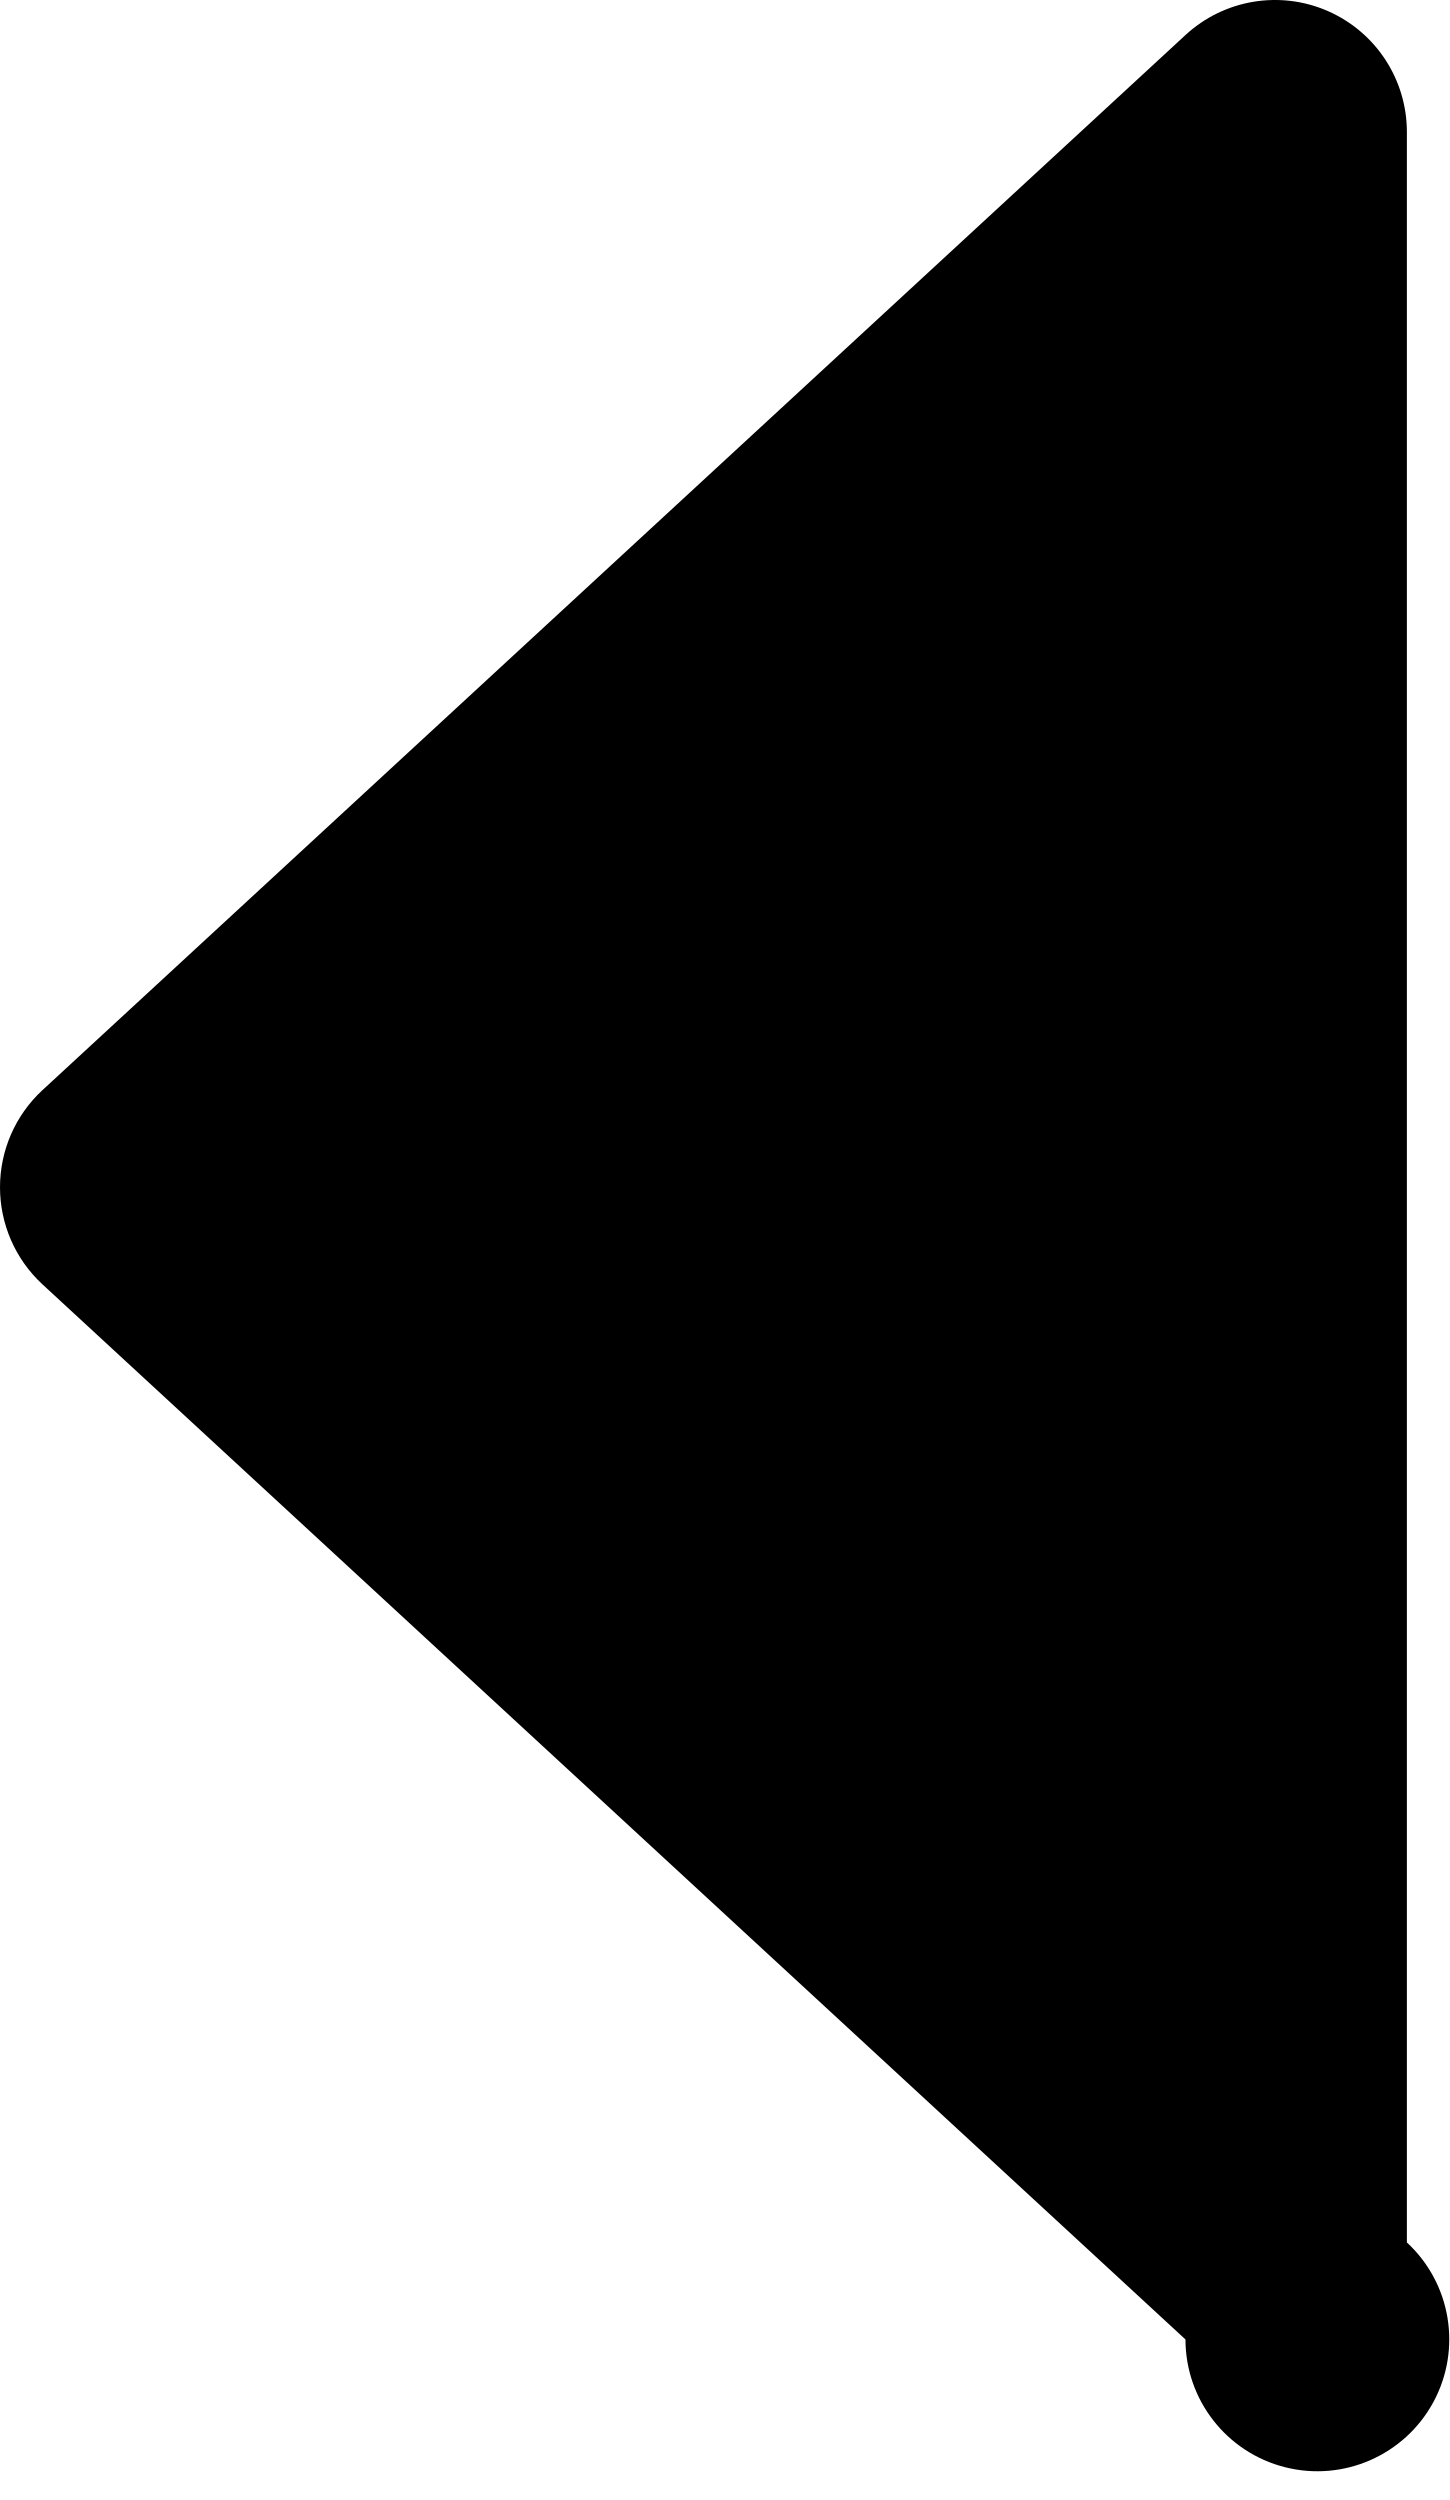
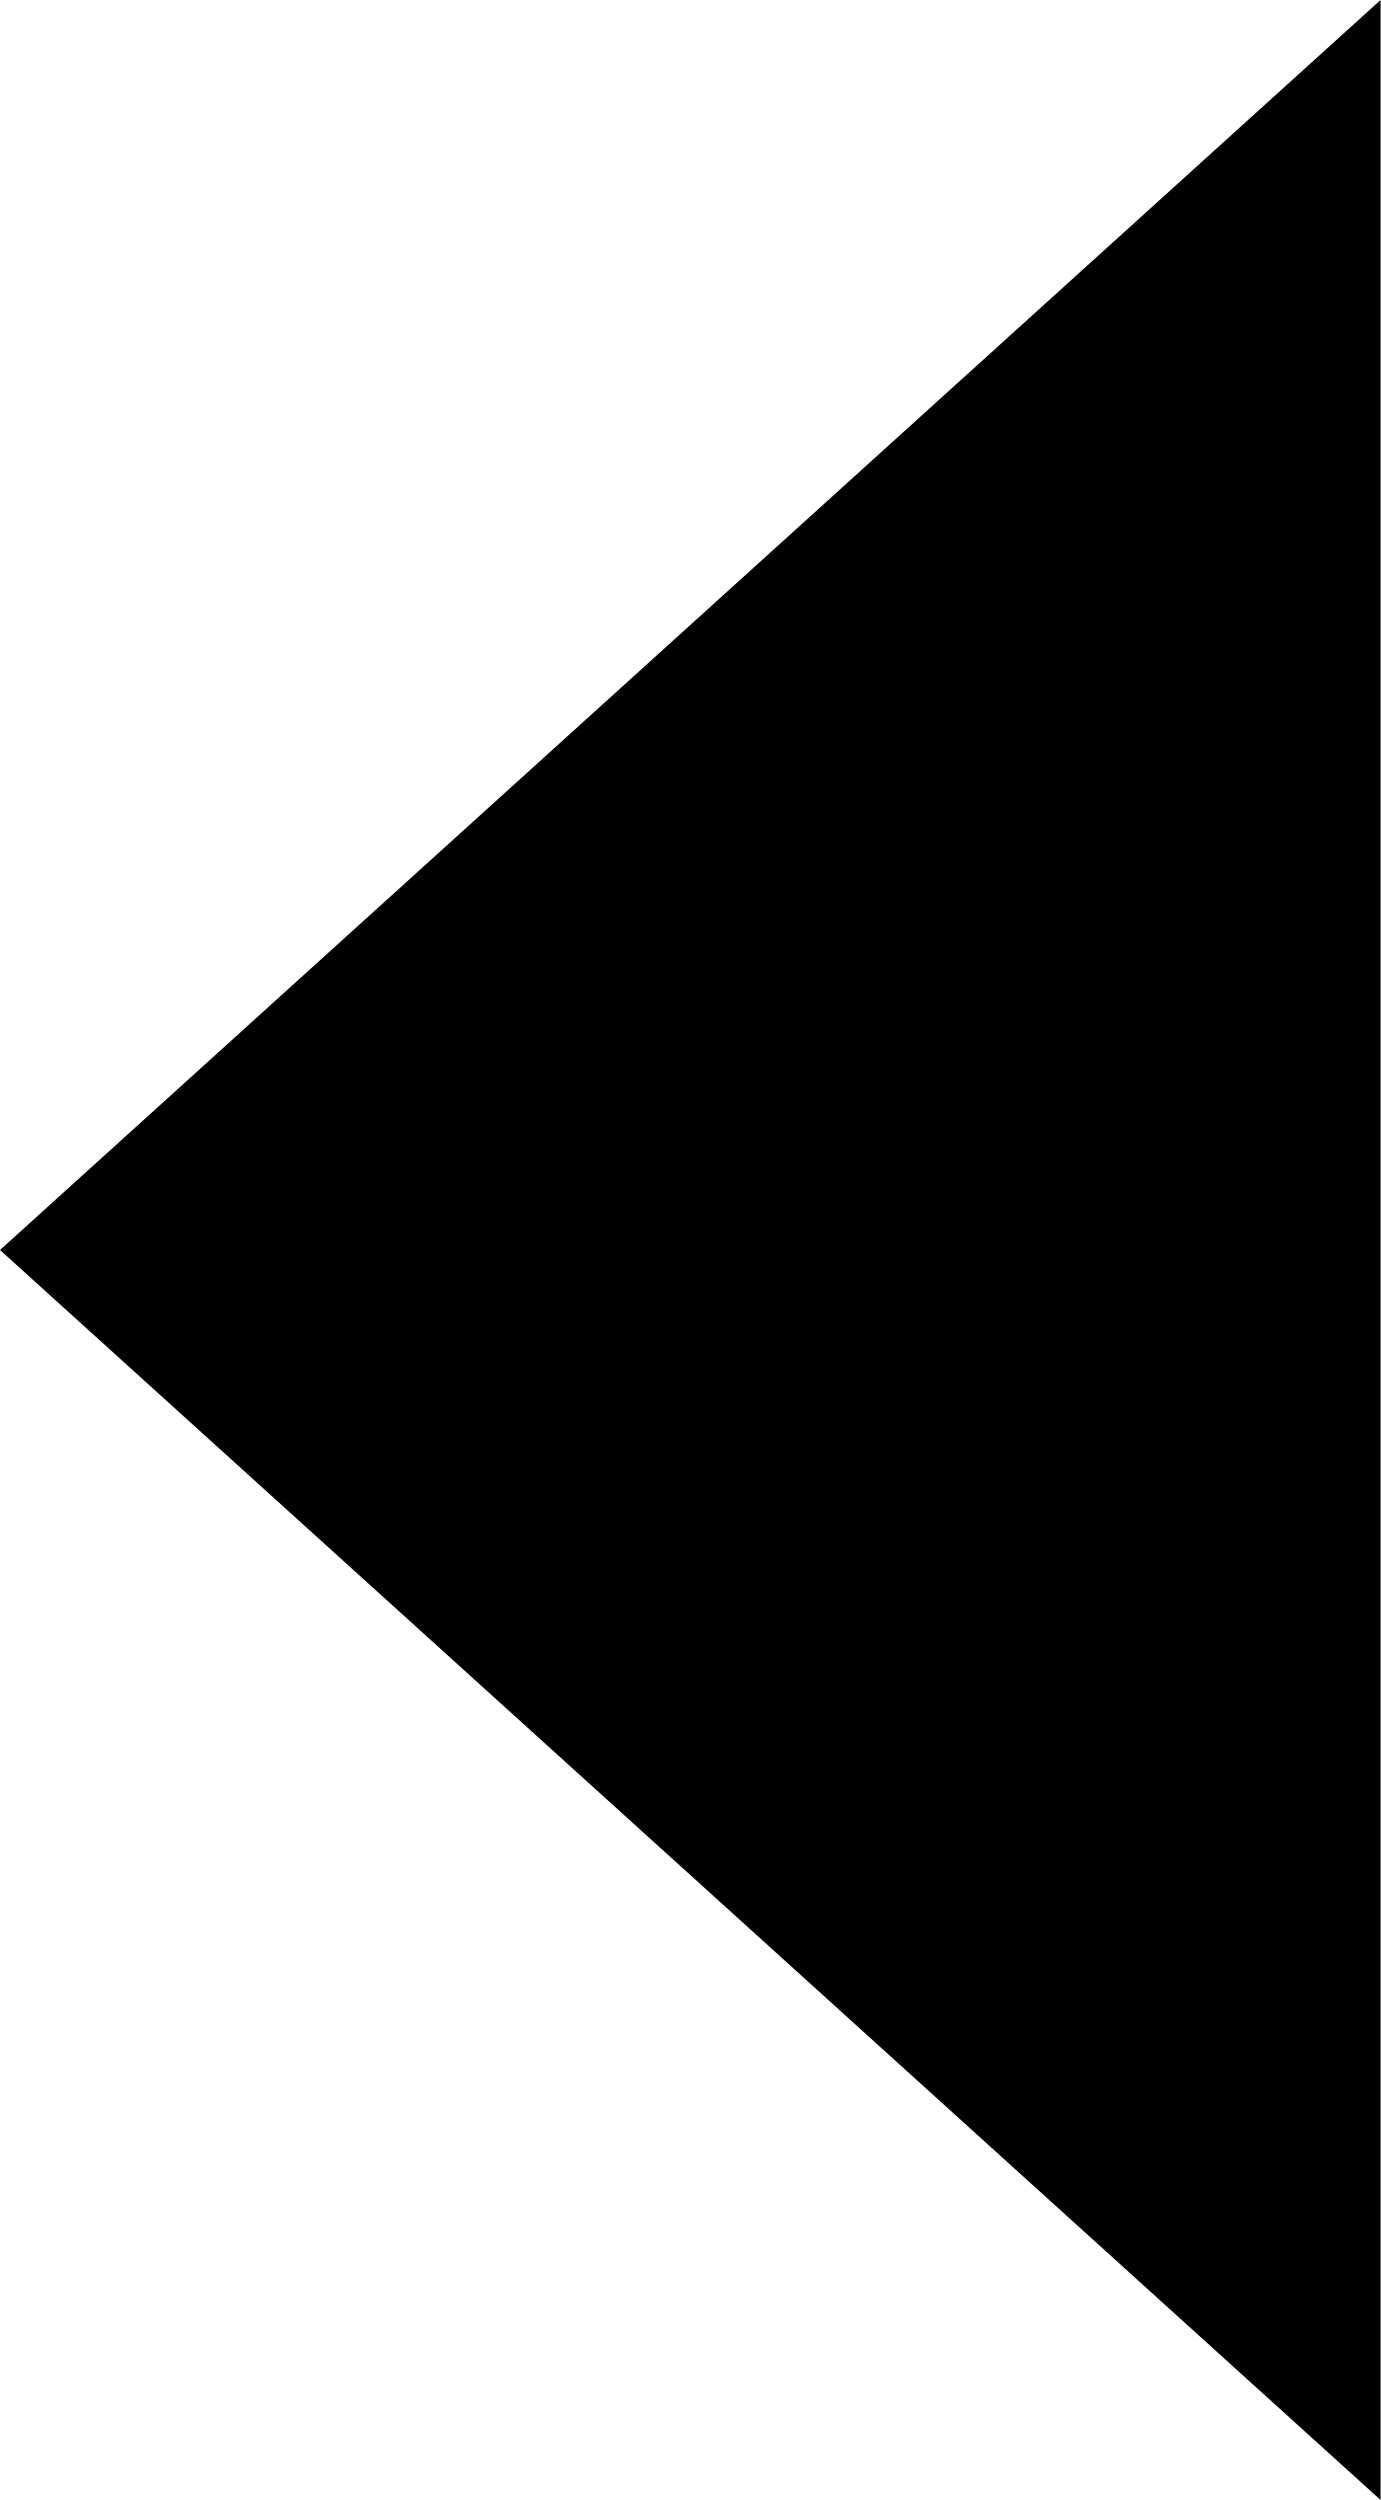
- <svg xmlns="http://www.w3.org/2000/svg" width="40px" height="69px" viewBox="0 0 40 69" version="1.1">
-   <path d="M38.83,61.892 L38.83,3.644 C38.831,2.197 37.976,0.887 36.65,0.306 C35.325,-0.275 33.782,-0.015 32.719,0.967 L1.168,30.091 C0.423,30.782 0,31.752 0,32.768 C0,33.784 0.423,34.754 1.168,35.445 L32.719,64.569 C32.72,66.234 33.851,67.686 35.466,68.095 C37.08,68.504 38.765,67.765 39.559,66.302 C40.353,64.838 40.053,63.022 38.83,61.892" id="路径" />
+ <svg xmlns="http://www.w3.org/2000/svg" width="22.089px" height="40px" viewBox="0 0 22.089 40" version="1.1">
+   <polygon id="路径" points="0 20 22.089 40 22.089 0" />
</svg>
